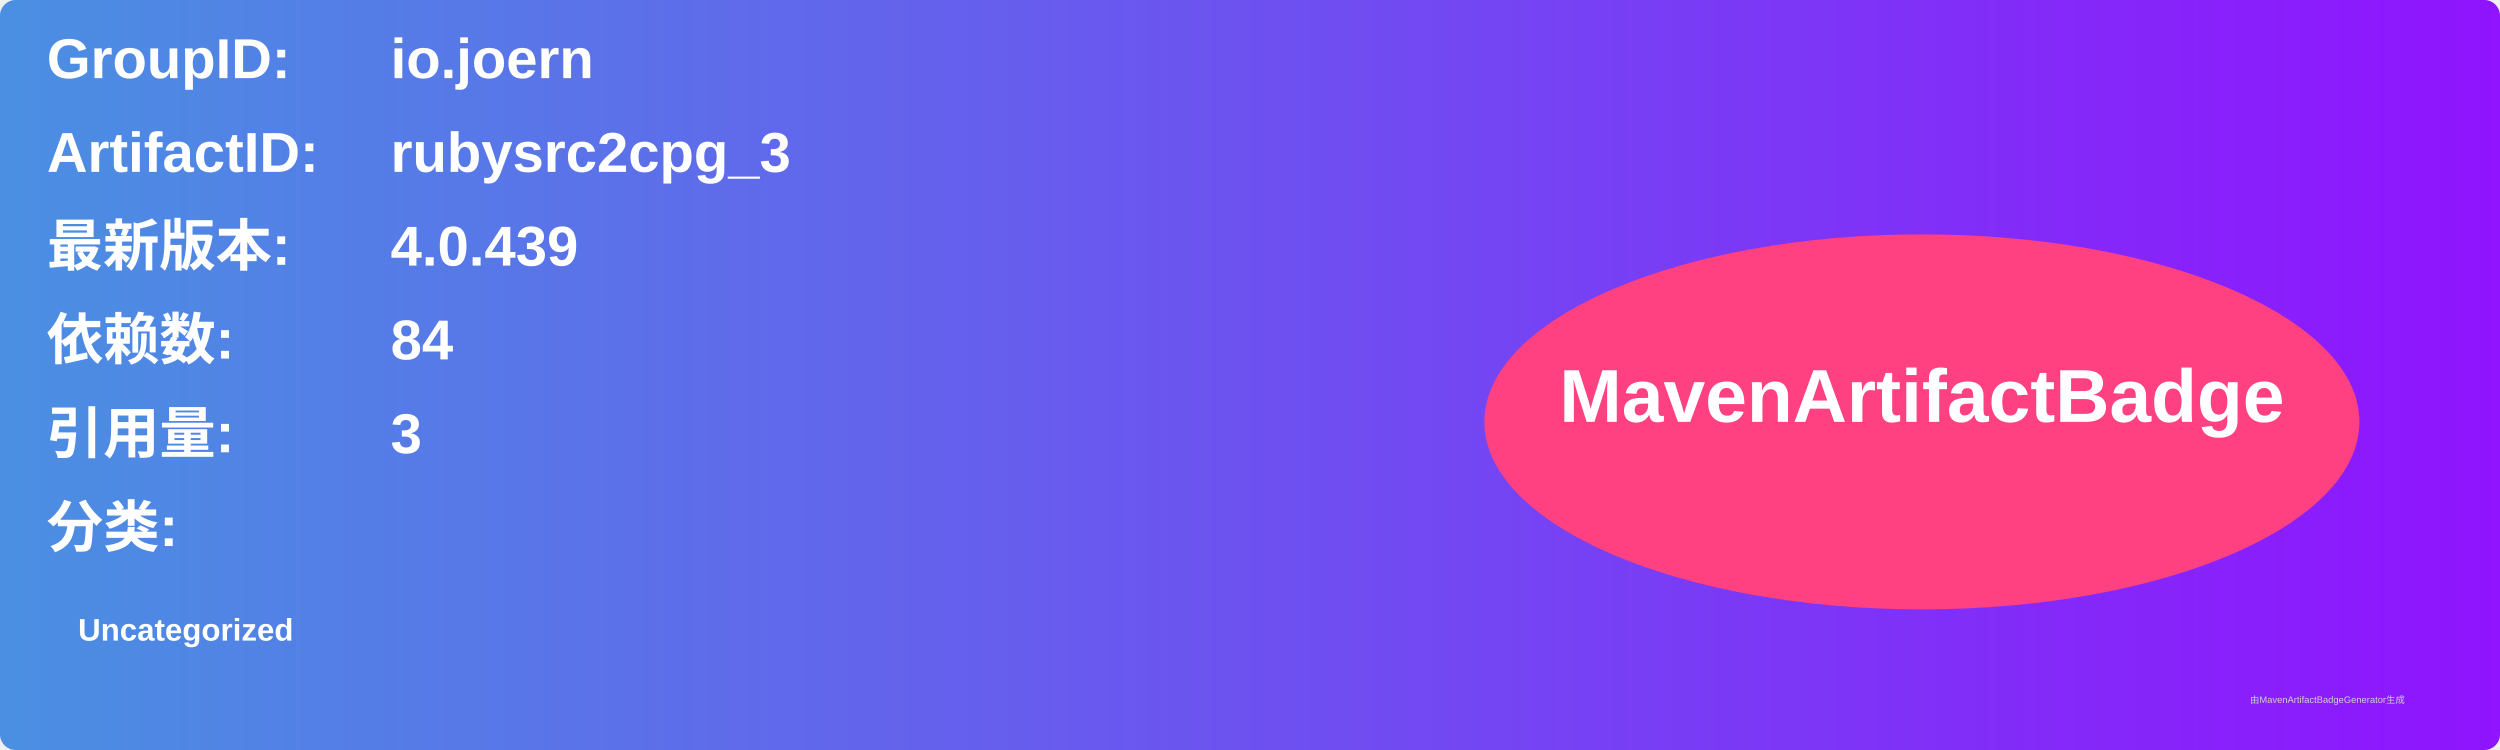
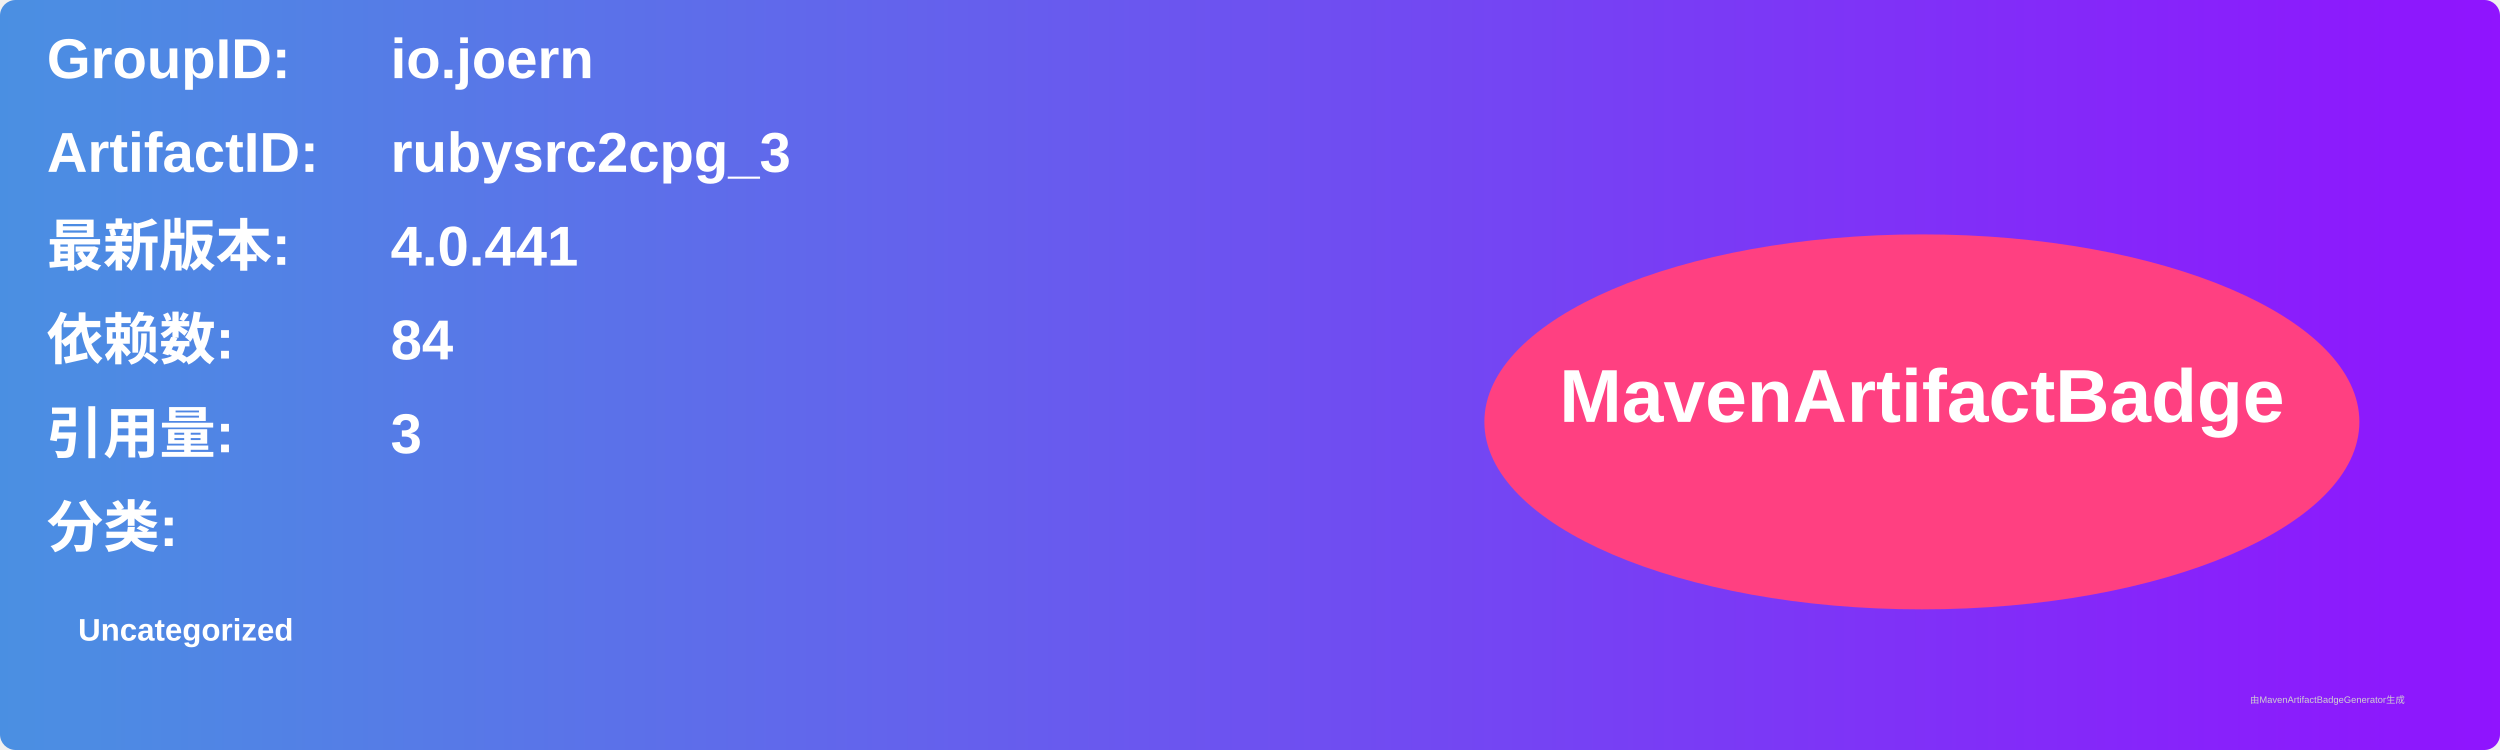
<svg xmlns="http://www.w3.org/2000/svg" width="800" height="240" viewBox="0 0 800 240">
  <linearGradient id="grad" x1="0%" y1="0%" x2="100%" y2="0%">
    <stop offset="0%" stop-color="#4a90e2" />
    <stop offset="100%" stop-color="#9013fe" />
  </linearGradient>
  <rect width="100%" height="100%" rx="5" ry="5" fill="url(#grad)" />
  <g transform="translate(15, 15)">
    <text x="0" y="10" font-family="Arial" font-size="18" fill="white" font-weight="bold" width="260">GroupID:</text>
    <text x="110" y="10" font-family="Arial" font-size="18" fill="white" font-weight="bold" width="460">io.joern</text>
    <text x="0" y="40" font-family="Arial" font-size="18" fill="white" font-weight="bold" width="260">ArtifactID:</text>
    <text x="110" y="40" font-family="Arial" font-size="18" fill="white" font-weight="bold" width="460">rubysrc2cpg_3</text>
    <text x="0" y="70" font-family="Arial" font-size="18" fill="white" font-weight="bold">最新版本:</text>
    <text x="110" y="70" font-family="Arial" font-size="18" fill="white" font-weight="bold">
-       <tspan font-weight="bold">4.0.439</tspan>
+       <tspan font-weight="bold">4.0.441</tspan>
    </text>
    <text x="0" y="100" font-family="Arial" font-size="18" fill="white" font-weight="bold">依赖数: </text>
    <text x="110" y="100" font-family="Arial" font-size="18" fill="white">
      <tspan font-weight="bold">84</tspan>
    </text>
    <text x="0" y="130" font-family="Arial" font-size="18" fill="white" font-weight="bold">引用量: </text>
    <text x="110" y="130" font-family="Arial" font-size="18" fill="white">
      <tspan font-weight="bold">3</tspan>
    </text>
    <text x="0" y="160" font-family="Arial" font-size="18" fill="white" font-weight="bold">分类:</text>
    <text x="10" y="190" font-family="Arial" font-size="10" fill="white">
      <tspan font-weight="bold">Uncategorized</tspan>
    </text>
    <ellipse cx="600" cy="120" rx="140" ry="60" fill="#ff4081" />
    <text x="600" y="120" text-anchor="middle" font-family="Arial" font-size="24" fill="white" font-weight="bold">MavenArtifactBadge</text>
  </g>
  <text x="720" y="225" font-family="Arial" font-size="3" fill="#d0d0d0">由MavenArtifactBadgeGenerator生成</text>
</svg>
